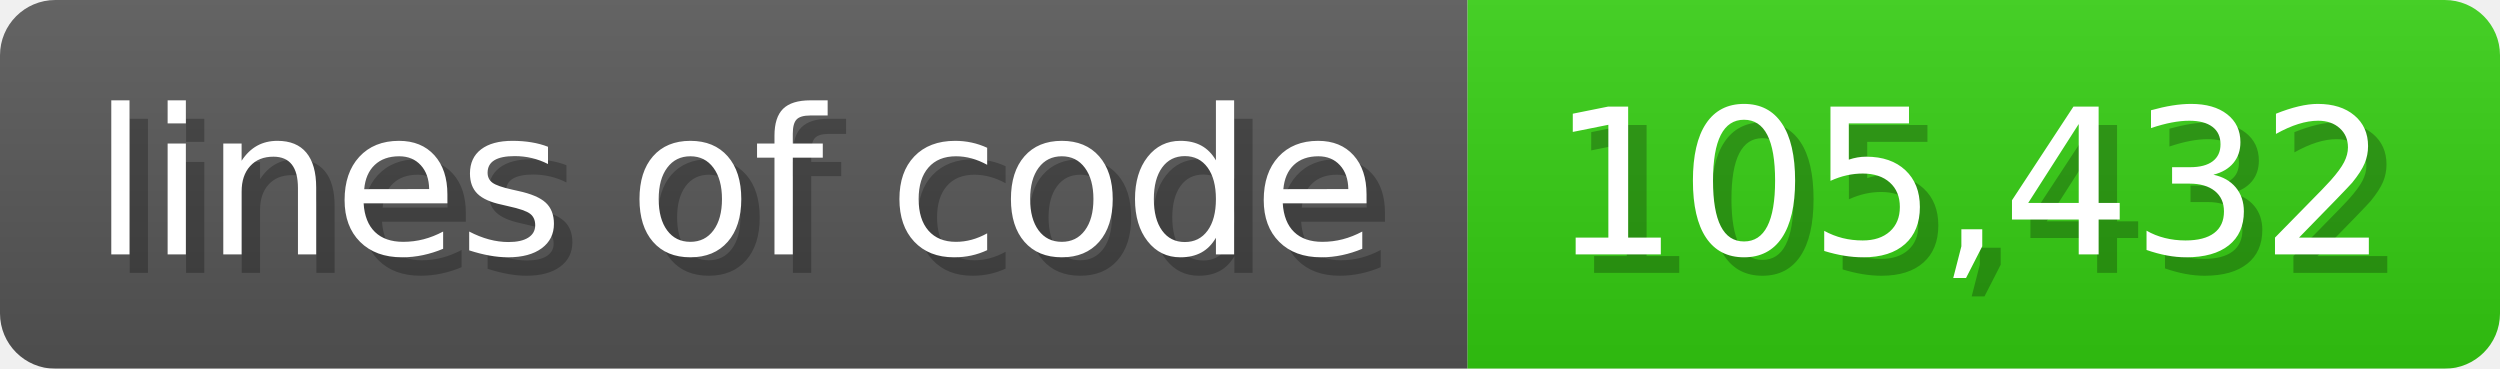
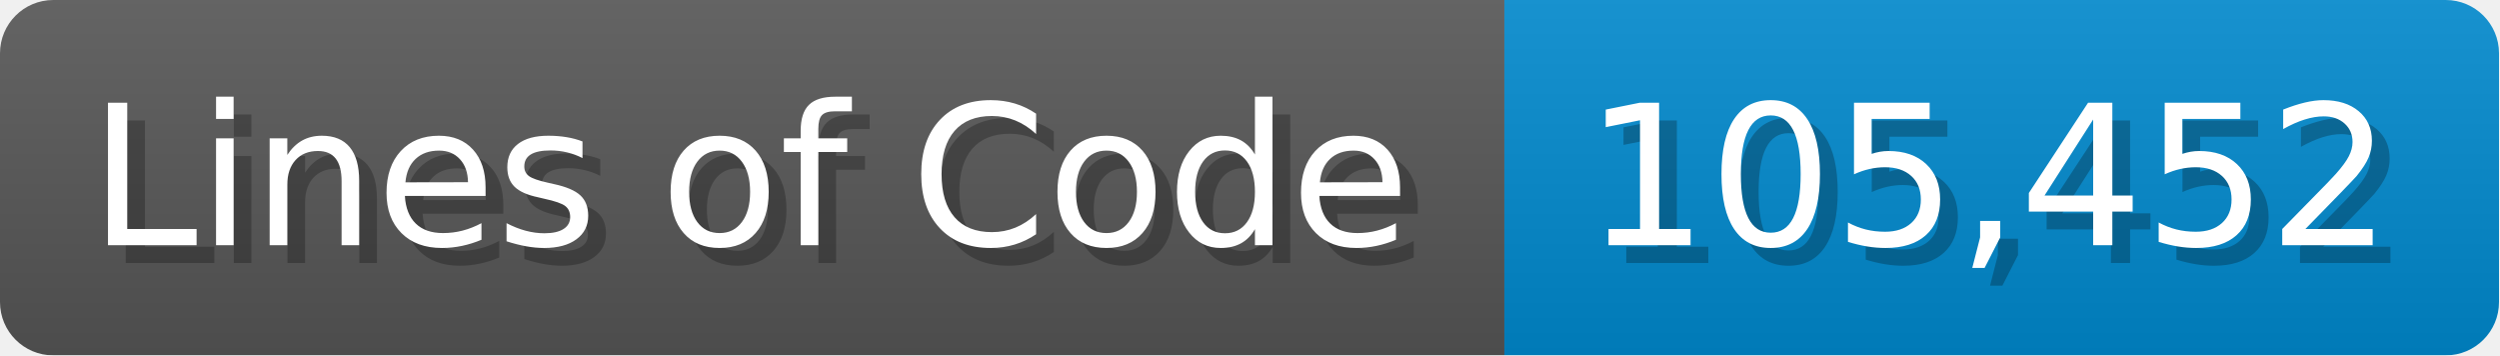
- <svg xmlns="http://www.w3.org/2000/svg" width="135.6" height="20" viewBox="0 0 1356 200">
+ <svg xmlns="http://www.w3.org/2000/svg" width="140.7" height="20" viewBox="0 0 1407 200">
  <linearGradient id="a" x2="0" y2="100%">
    <stop offset="0" stop-opacity=".1" stop-color="#EEE" />
    <stop offset="1" stop-opacity=".1" />
  </linearGradient>
  <mask id="m">
-     <rect width="1356" height="200" rx="30" fill="#FFF" />
+     <rect width="1407" height="200" rx="30" fill="#FFF" />
  </mask>
  <g mask="url(#m)">
-     <rect width="796" height="200" fill="#555" />
-     <rect width="560" height="200" fill="#3C1" x="796" />
-     <rect width="1356" height="200" fill="url(#a)" />
+     <rect width="847" height="200" fill="#555" />
+     <rect width="560" height="200" fill="#08C" x="847" />
+     <rect width="1407" height="200" fill="url(#a)" />
  </g>
  <g fill="#fff" text-anchor="start" font-family="Verdana,DejaVu Sans,sans-serif" font-size="110">
-     <text x="60" y="148" textLength="696" fill="#000" opacity="0.25">lines of code</text>
-     <text x="50" y="138" textLength="696">lines of code</text>
-     <text x="851" y="148" textLength="460" fill="#000" opacity="0.25">105,432</text>
-     <text x="841" y="138" textLength="460">105,432</text>
+     <text x="60" y="148" textLength="747" fill="#000" opacity="0.25">Lines of Code</text>
+     <text x="50" y="138" textLength="747">Lines of Code</text>
+     <text x="902" y="148" textLength="460" fill="#000" opacity="0.25">105,452</text>
+     <text x="892" y="138" textLength="460">105,452</text>
  </g>
</svg>
